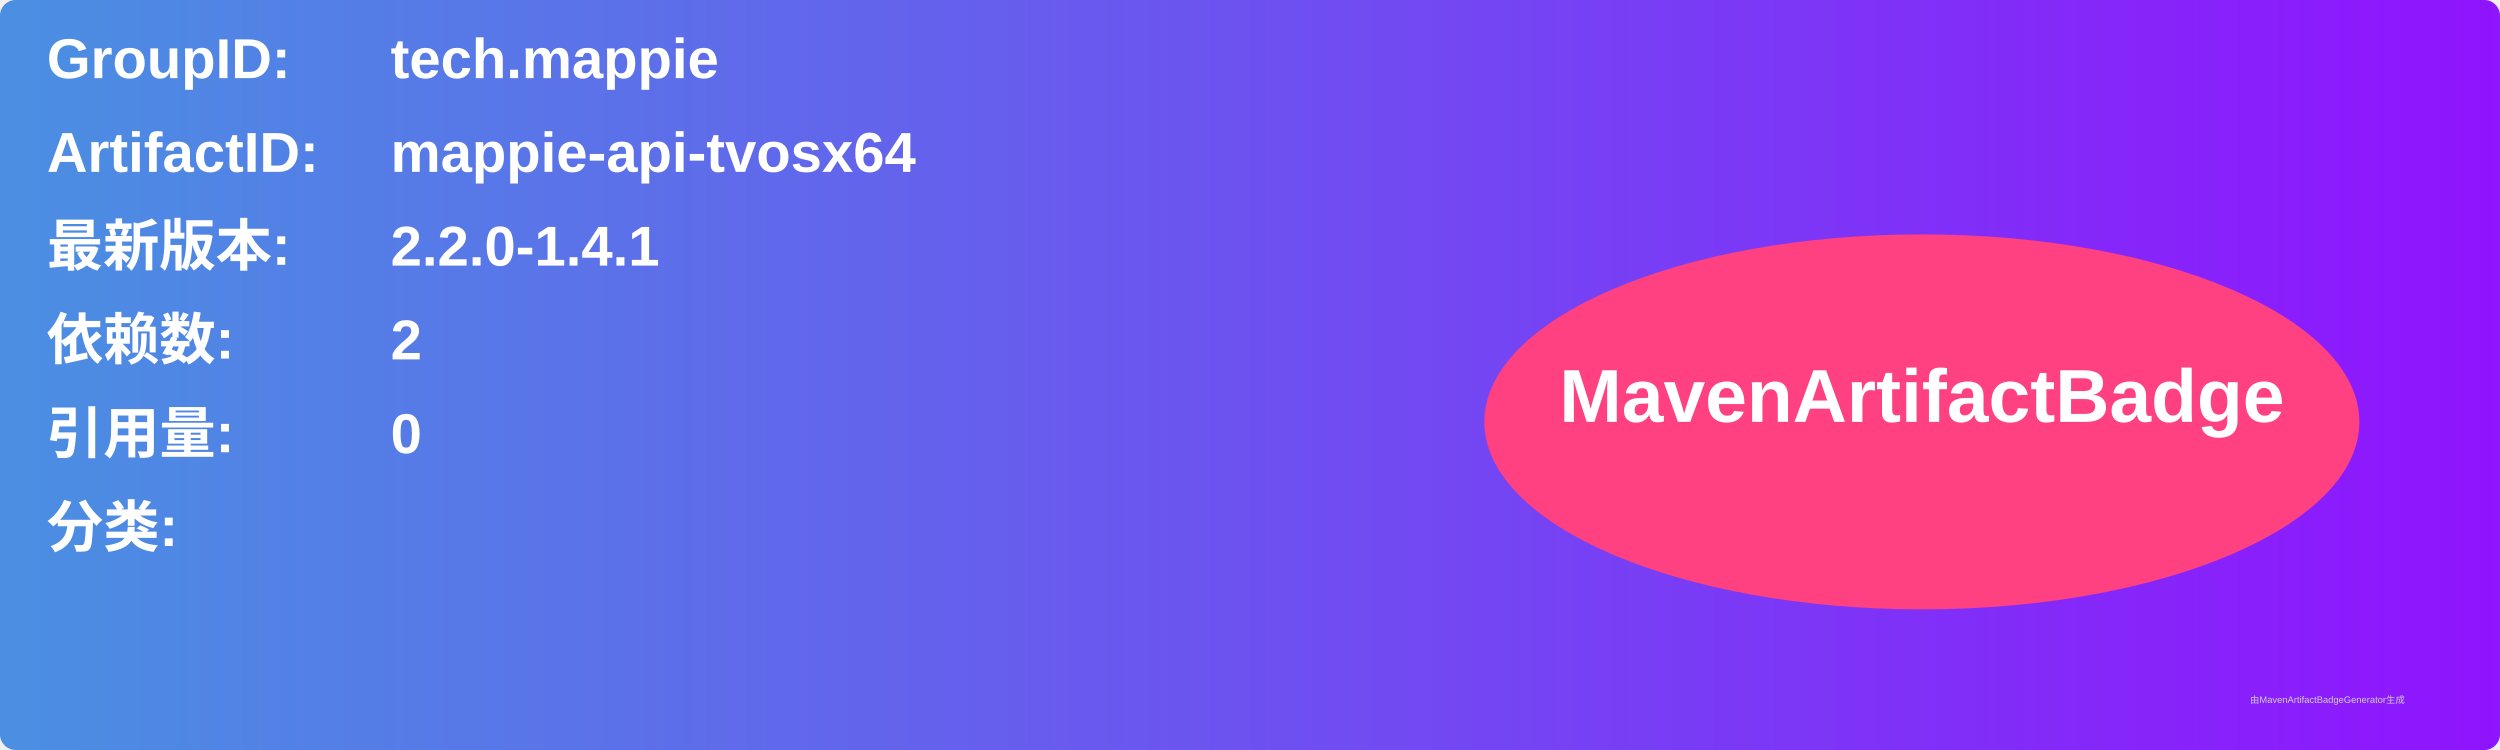
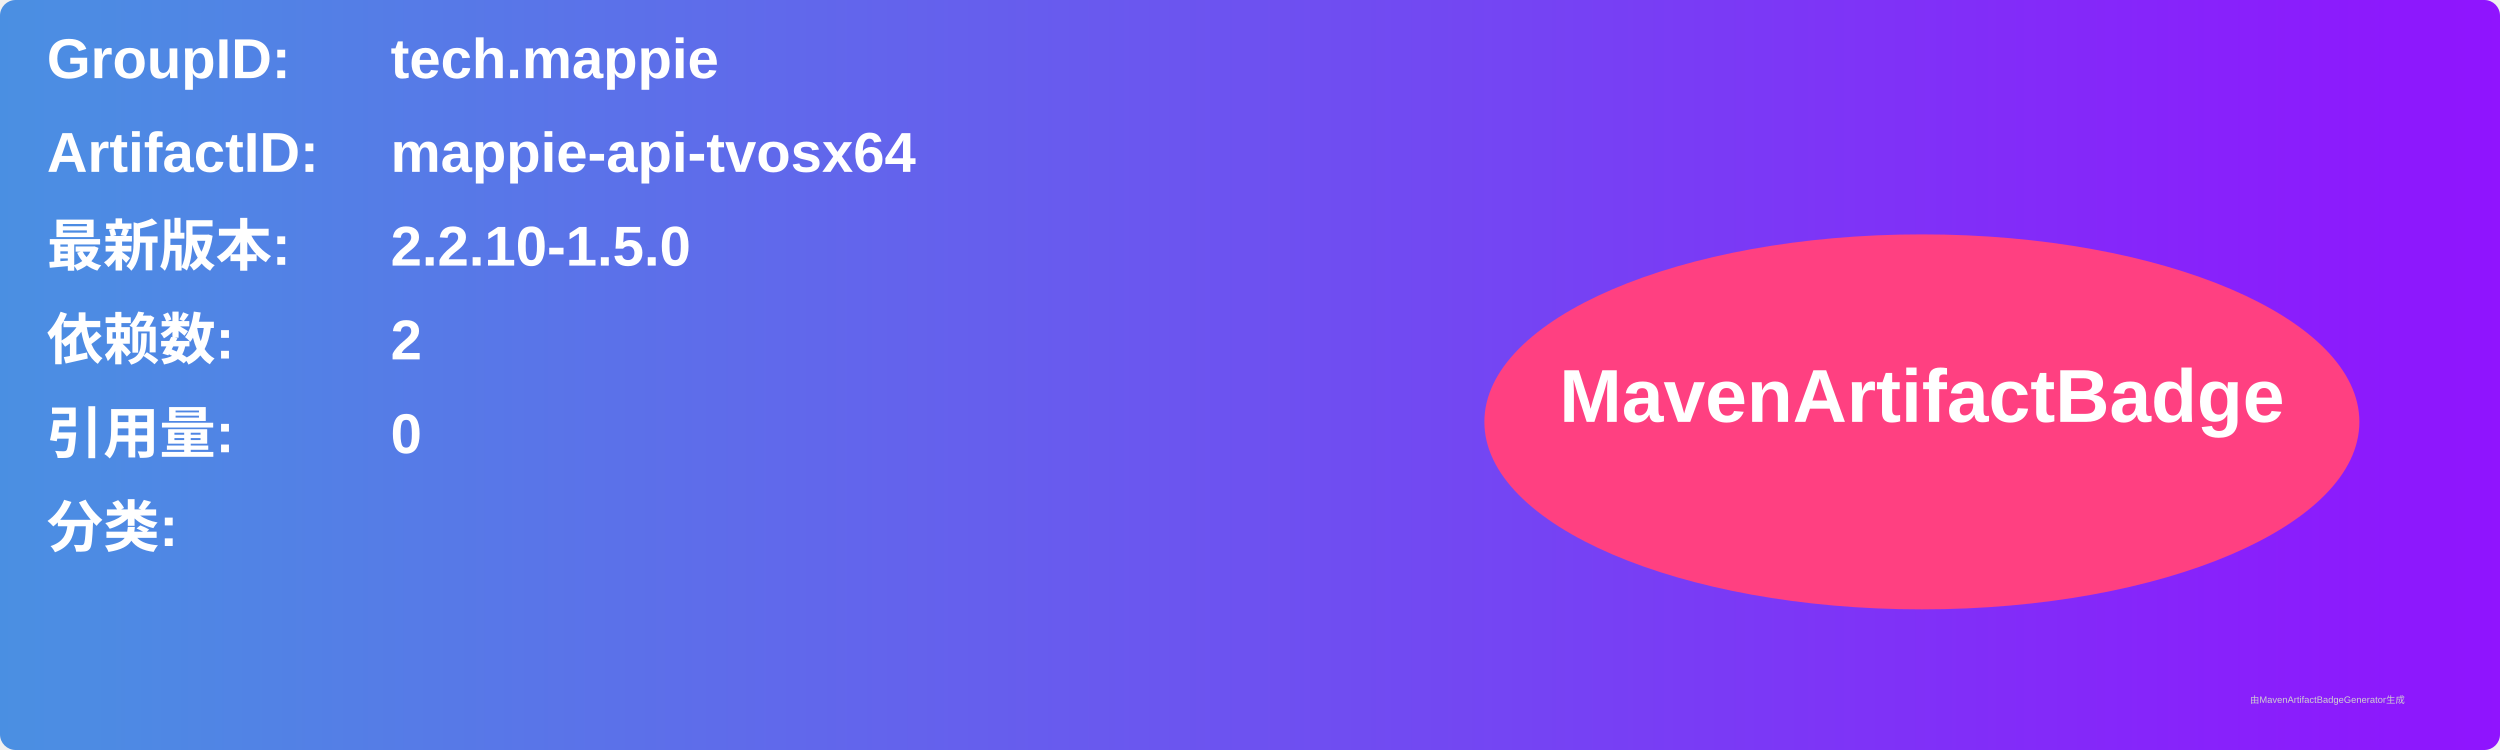
<svg xmlns="http://www.w3.org/2000/svg" width="800" height="240" viewBox="0 0 800 240">
  <linearGradient id="grad" x1="0%" y1="0%" x2="100%" y2="0%">
    <stop offset="0%" stop-color="#4a90e2" />
    <stop offset="100%" stop-color="#9013fe" />
  </linearGradient>
  <rect width="100%" height="100%" rx="5" ry="5" fill="url(#grad)" />
  <g transform="translate(15, 15)">
    <text x="0" y="10" font-family="Arial" font-size="18" fill="white" font-weight="bold" width="260">GroupID:</text>
    <text x="110" y="10" font-family="Arial" font-size="18" fill="white" font-weight="bold" width="460">tech.mappie</text>
    <text x="0" y="40" font-family="Arial" font-size="18" fill="white" font-weight="bold" width="260">ArtifactID:</text>
    <text x="110" y="40" font-family="Arial" font-size="18" fill="white" font-weight="bold" width="460">mappie-api-tvosx64</text>
    <text x="0" y="70" font-family="Arial" font-size="18" fill="white" font-weight="bold">最新版本:</text>
    <text x="110" y="70" font-family="Arial" font-size="18" fill="white" font-weight="bold">
-       <tspan font-weight="bold">2.2.0-1.4.1</tspan>
+       <tspan font-weight="bold">2.2.10-1.5.0</tspan>
    </text>
    <text x="0" y="100" font-family="Arial" font-size="18" fill="white" font-weight="bold">依赖数: </text>
    <text x="110" y="100" font-family="Arial" font-size="18" fill="white">
      <tspan font-weight="bold">2</tspan>
    </text>
    <text x="0" y="130" font-family="Arial" font-size="18" fill="white" font-weight="bold">引用量: </text>
    <text x="110" y="130" font-family="Arial" font-size="18" fill="white">
      <tspan font-weight="bold">0</tspan>
    </text>
    <text x="0" y="160" font-family="Arial" font-size="18" fill="white" font-weight="bold">分类:</text>
    <text x="10" y="190" font-family="Arial" font-size="10" fill="white">
      <tspan font-weight="bold" />
    </text>
    <ellipse cx="600" cy="120" rx="140" ry="60" fill="#ff4081" />
    <text x="600" y="120" text-anchor="middle" font-family="Arial" font-size="24" fill="white" font-weight="bold">MavenArtifactBadge</text>
  </g>
  <text x="720" y="225" font-family="Arial" font-size="3" fill="#d0d0d0">由MavenArtifactBadgeGenerator生成</text>
</svg>
